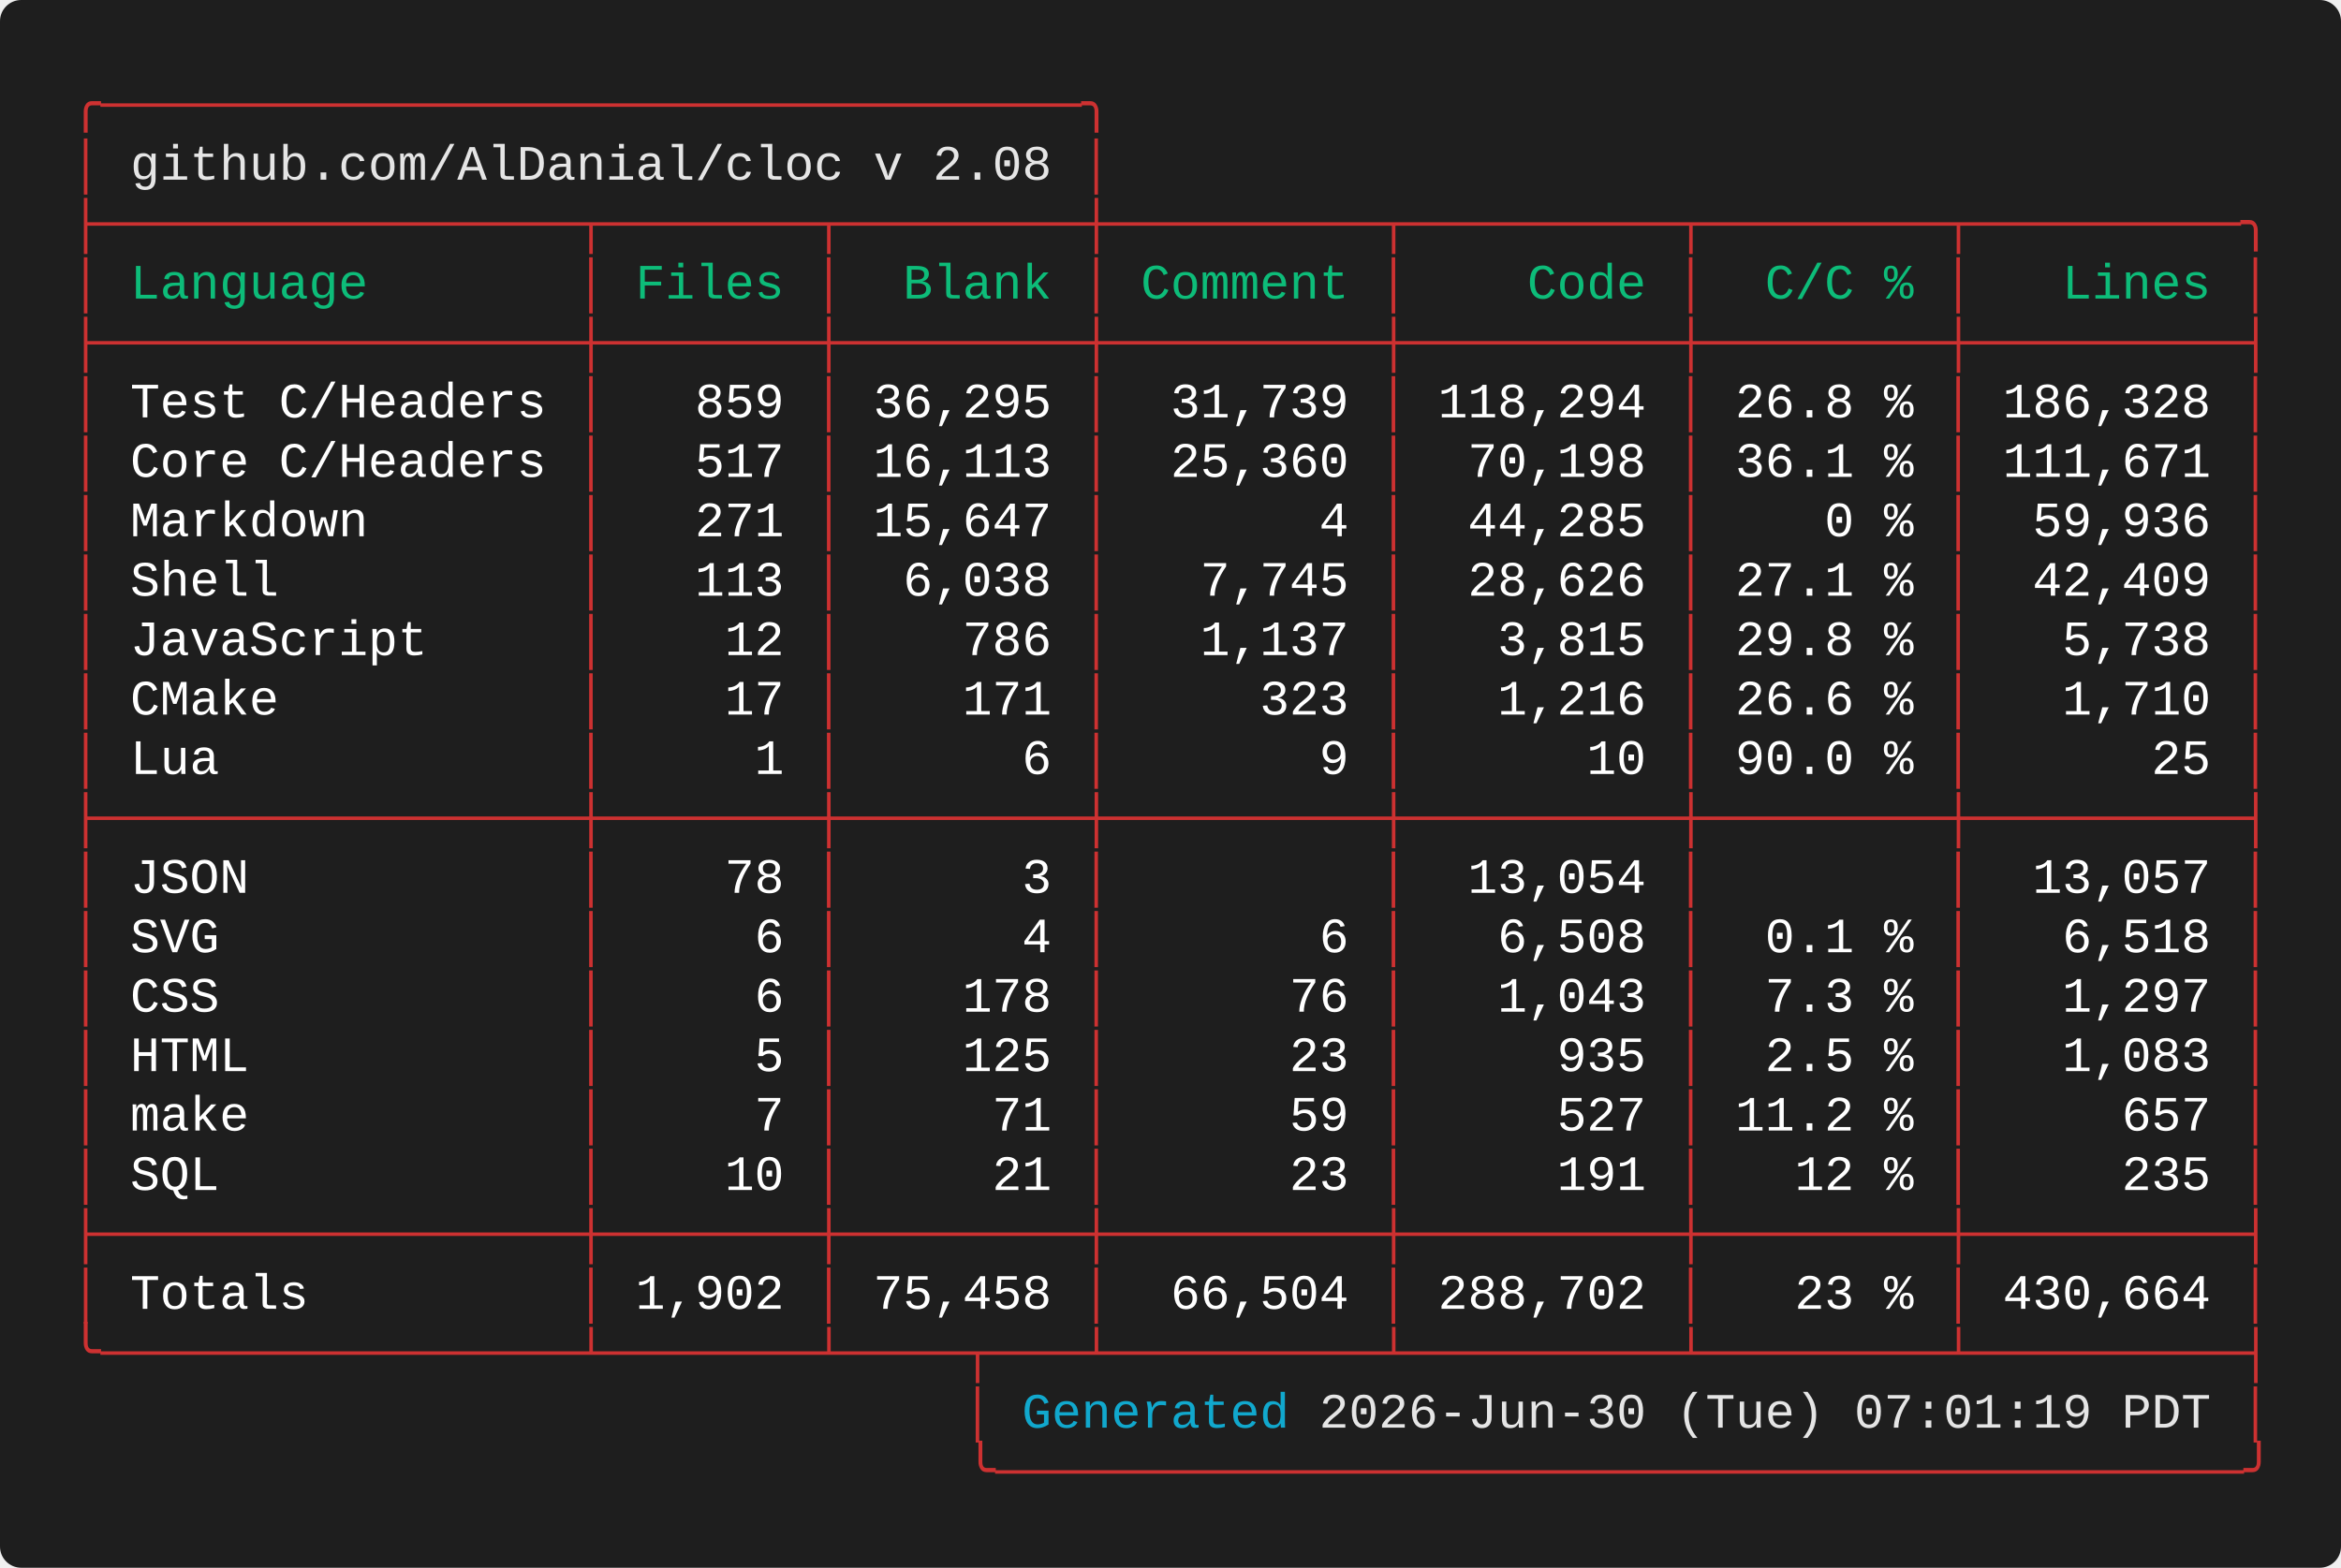
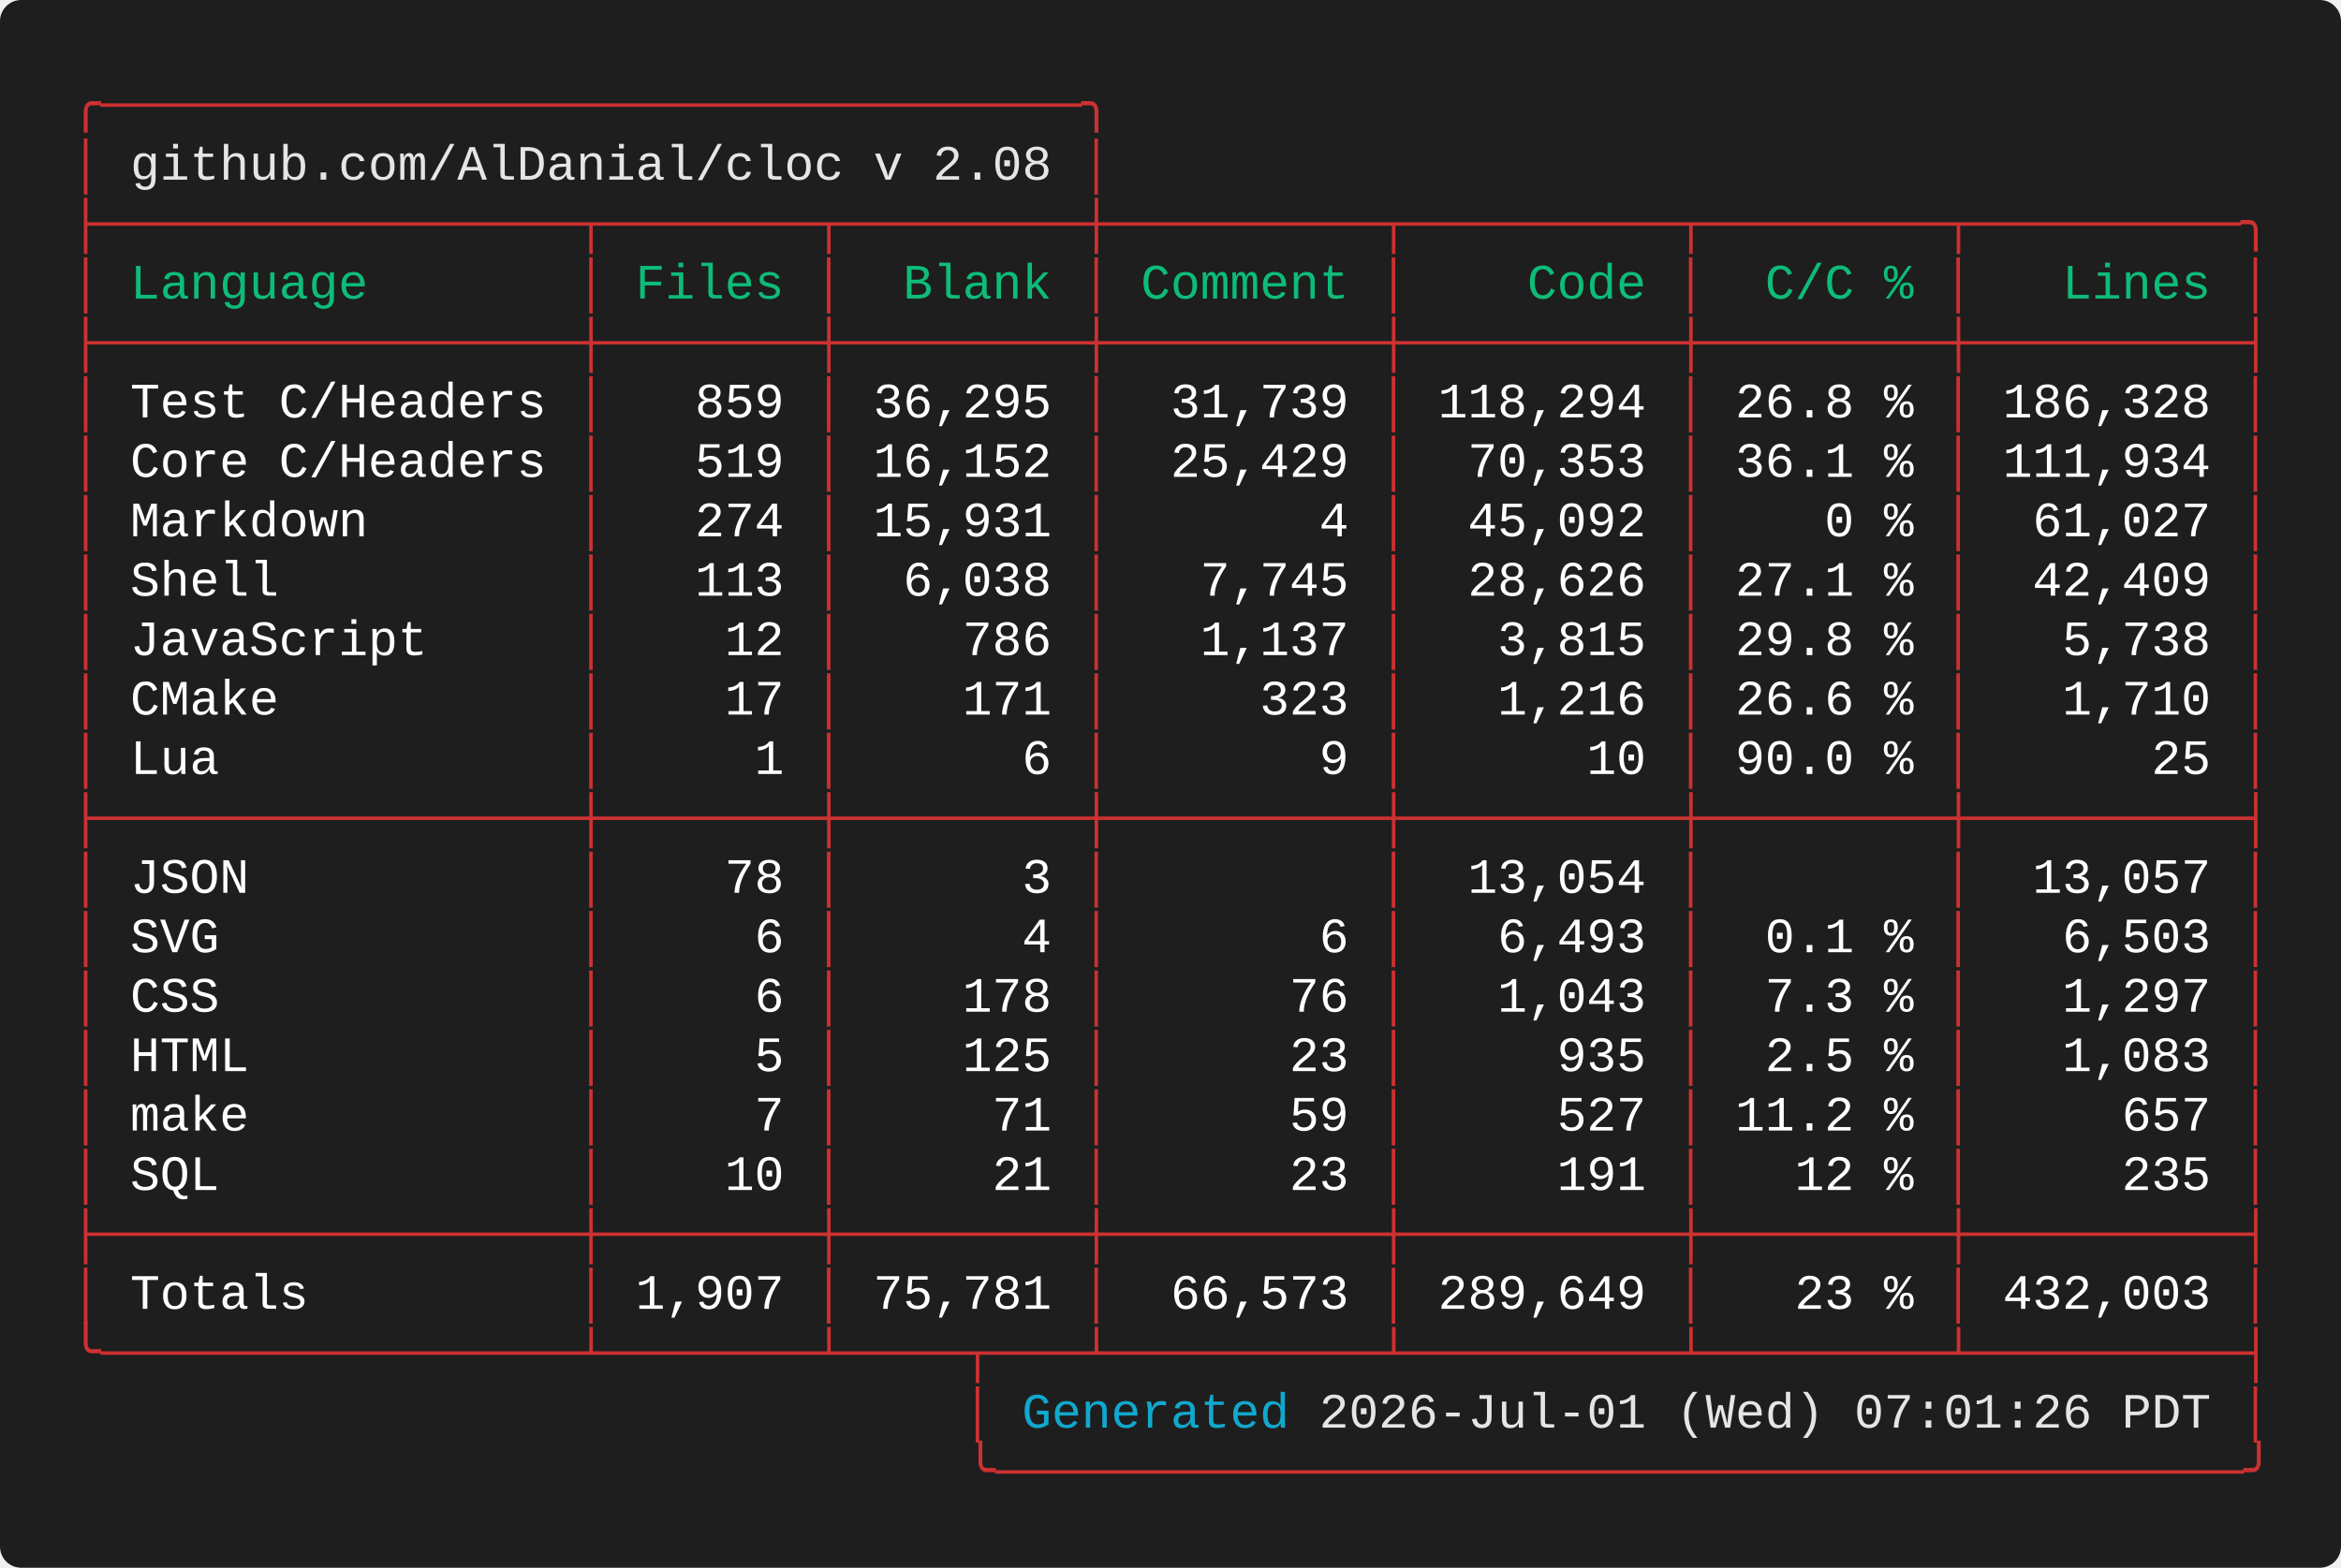
<svg xmlns="http://www.w3.org/2000/svg" width="661.60" height="443.20" viewBox="0 0 661.60 443.20">
  <defs>
    <style type="text/css">.terminal-text { font-family: 'Vanadium Mono Semi-Extended', 'Consolas', 'Monaco', 'Courier New', monospace; }</style>
  </defs>
  <rect width="100%" height="100%" fill="#1e1e1e" rx="6" />
  <text x="20.00" y="34.00" font-size="14" class="terminal-text" xml:space="preserve" textLength="294.00" lengthAdjust="spacingAndGlyphs" fill="#cd3131">╭─────────────────────────────────╮</text>
  <text x="20.00" y="50.80" font-size="14" class="terminal-text" xml:space="preserve" textLength="16.80" lengthAdjust="spacingAndGlyphs" fill="#cd3131">│ </text>
  <text x="36.80" y="50.80" font-size="14" class="terminal-text" xml:space="preserve" textLength="260.40" lengthAdjust="spacingAndGlyphs" fill="#e5e5e5">github.com/AlDanial/cloc v 2.08</text>
  <text x="297.20" y="50.80" font-size="14" class="terminal-text" xml:space="preserve" textLength="8.40" lengthAdjust="spacingAndGlyphs" fill="#ffffff"> </text>
  <text x="305.60" y="50.80" font-size="14" class="terminal-text" xml:space="preserve" textLength="8.40" lengthAdjust="spacingAndGlyphs" fill="#cd3131">│</text>
  <text x="20.00" y="67.60" font-size="14" class="terminal-text" xml:space="preserve" textLength="621.60" lengthAdjust="spacingAndGlyphs" fill="#cd3131">├────────────────┬───────┬────────┼─────────┬─────────┬────────┬─────────╮</text>
  <text x="20.00" y="84.40" font-size="14" class="terminal-text" xml:space="preserve" textLength="8.40" lengthAdjust="spacingAndGlyphs" fill="#cd3131">│</text>
  <text x="28.40" y="84.40" font-size="14" class="terminal-text" xml:space="preserve" textLength="134.40" lengthAdjust="spacingAndGlyphs" fill="#0dbc79"> Language       </text>
  <text x="162.80" y="84.40" font-size="14" class="terminal-text" xml:space="preserve" textLength="8.40" lengthAdjust="spacingAndGlyphs" fill="#cd3131">│</text>
  <text x="171.20" y="84.40" font-size="14" class="terminal-text" xml:space="preserve" textLength="58.80" lengthAdjust="spacingAndGlyphs" fill="#0dbc79"> Files </text>
  <text x="230.00" y="84.40" font-size="14" class="terminal-text" xml:space="preserve" textLength="8.40" lengthAdjust="spacingAndGlyphs" fill="#cd3131">│</text>
  <text x="238.40" y="84.40" font-size="14" class="terminal-text" xml:space="preserve" textLength="67.20" lengthAdjust="spacingAndGlyphs" fill="#0dbc79">  Blank </text>
  <text x="305.60" y="84.40" font-size="14" class="terminal-text" xml:space="preserve" textLength="8.40" lengthAdjust="spacingAndGlyphs" fill="#cd3131">│</text>
  <text x="314.00" y="84.40" font-size="14" class="terminal-text" xml:space="preserve" textLength="75.60" lengthAdjust="spacingAndGlyphs" fill="#0dbc79"> Comment </text>
  <text x="389.60" y="84.40" font-size="14" class="terminal-text" xml:space="preserve" textLength="8.40" lengthAdjust="spacingAndGlyphs" fill="#cd3131">│</text>
  <text x="398.00" y="84.40" font-size="14" class="terminal-text" xml:space="preserve" textLength="75.60" lengthAdjust="spacingAndGlyphs" fill="#0dbc79">    Code </text>
  <text x="473.60" y="84.40" font-size="14" class="terminal-text" xml:space="preserve" textLength="8.40" lengthAdjust="spacingAndGlyphs" fill="#cd3131">│</text>
  <text x="482.00" y="84.40" font-size="14" class="terminal-text" xml:space="preserve" textLength="67.20" lengthAdjust="spacingAndGlyphs" fill="#0dbc79">  C/C % </text>
  <text x="549.20" y="84.40" font-size="14" class="terminal-text" xml:space="preserve" textLength="8.40" lengthAdjust="spacingAndGlyphs" fill="#cd3131">│</text>
  <text x="557.60" y="84.40" font-size="14" class="terminal-text" xml:space="preserve" textLength="75.60" lengthAdjust="spacingAndGlyphs" fill="#0dbc79">   Lines </text>
  <text x="633.20" y="84.40" font-size="14" class="terminal-text" xml:space="preserve" textLength="8.40" lengthAdjust="spacingAndGlyphs" fill="#cd3131">│</text>
  <text x="20.00" y="101.20" font-size="14" class="terminal-text" xml:space="preserve" textLength="621.60" lengthAdjust="spacingAndGlyphs" fill="#cd3131">├────────────────┼───────┼────────┼─────────┼─────────┼────────┼─────────┤</text>
  <text x="20.00" y="118.00" font-size="14" class="terminal-text" xml:space="preserve" textLength="8.40" lengthAdjust="spacingAndGlyphs" fill="#cd3131">│</text>
  <text x="28.40" y="118.00" font-size="14" class="terminal-text" xml:space="preserve" textLength="134.40" lengthAdjust="spacingAndGlyphs" fill="#ffffff"> Test C/Headers </text>
  <text x="162.80" y="118.00" font-size="14" class="terminal-text" xml:space="preserve" textLength="8.40" lengthAdjust="spacingAndGlyphs" fill="#cd3131">│</text>
  <text x="171.20" y="118.00" font-size="14" class="terminal-text" xml:space="preserve" textLength="58.80" lengthAdjust="spacingAndGlyphs" fill="#ffffff">   859 </text>
  <text x="230.00" y="118.00" font-size="14" class="terminal-text" xml:space="preserve" textLength="8.40" lengthAdjust="spacingAndGlyphs" fill="#cd3131">│</text>
  <text x="238.40" y="118.00" font-size="14" class="terminal-text" xml:space="preserve" textLength="67.20" lengthAdjust="spacingAndGlyphs" fill="#ffffff"> 36,295 </text>
  <text x="305.60" y="118.00" font-size="14" class="terminal-text" xml:space="preserve" textLength="8.40" lengthAdjust="spacingAndGlyphs" fill="#cd3131">│</text>
  <text x="314.00" y="118.00" font-size="14" class="terminal-text" xml:space="preserve" textLength="75.60" lengthAdjust="spacingAndGlyphs" fill="#ffffff">  31,739 </text>
  <text x="389.60" y="118.00" font-size="14" class="terminal-text" xml:space="preserve" textLength="8.40" lengthAdjust="spacingAndGlyphs" fill="#cd3131">│</text>
  <text x="398.00" y="118.00" font-size="14" class="terminal-text" xml:space="preserve" textLength="75.60" lengthAdjust="spacingAndGlyphs" fill="#ffffff"> 118,294 </text>
  <text x="473.60" y="118.00" font-size="14" class="terminal-text" xml:space="preserve" textLength="8.40" lengthAdjust="spacingAndGlyphs" fill="#cd3131">│</text>
  <text x="482.00" y="118.00" font-size="14" class="terminal-text" xml:space="preserve" textLength="67.20" lengthAdjust="spacingAndGlyphs" fill="#ffffff"> 26.8 % </text>
  <text x="549.20" y="118.00" font-size="14" class="terminal-text" xml:space="preserve" textLength="8.40" lengthAdjust="spacingAndGlyphs" fill="#cd3131">│</text>
  <text x="557.60" y="118.00" font-size="14" class="terminal-text" xml:space="preserve" textLength="75.60" lengthAdjust="spacingAndGlyphs" fill="#ffffff"> 186,328 </text>
  <text x="633.20" y="118.00" font-size="14" class="terminal-text" xml:space="preserve" textLength="8.40" lengthAdjust="spacingAndGlyphs" fill="#cd3131">│</text>
  <text x="20.00" y="134.80" font-size="14" class="terminal-text" xml:space="preserve" textLength="8.40" lengthAdjust="spacingAndGlyphs" fill="#cd3131">│</text>
  <text x="28.40" y="134.80" font-size="14" class="terminal-text" xml:space="preserve" textLength="134.40" lengthAdjust="spacingAndGlyphs" fill="#ffffff"> Core C/Headers </text>
  <text x="162.80" y="134.80" font-size="14" class="terminal-text" xml:space="preserve" textLength="8.40" lengthAdjust="spacingAndGlyphs" fill="#cd3131">│</text>
-   <text x="171.20" y="134.80" font-size="14" class="terminal-text" xml:space="preserve" textLength="58.80" lengthAdjust="spacingAndGlyphs" fill="#ffffff">   517 </text>
+   <text x="171.20" y="134.80" font-size="14" class="terminal-text" xml:space="preserve" textLength="58.80" lengthAdjust="spacingAndGlyphs" fill="#ffffff">   519 </text>
  <text x="230.00" y="134.80" font-size="14" class="terminal-text" xml:space="preserve" textLength="8.40" lengthAdjust="spacingAndGlyphs" fill="#cd3131">│</text>
-   <text x="238.40" y="134.80" font-size="14" class="terminal-text" xml:space="preserve" textLength="67.20" lengthAdjust="spacingAndGlyphs" fill="#ffffff"> 16,113 </text>
+   <text x="238.40" y="134.80" font-size="14" class="terminal-text" xml:space="preserve" textLength="67.20" lengthAdjust="spacingAndGlyphs" fill="#ffffff"> 16,152 </text>
  <text x="305.60" y="134.80" font-size="14" class="terminal-text" xml:space="preserve" textLength="8.40" lengthAdjust="spacingAndGlyphs" fill="#cd3131">│</text>
-   <text x="314.00" y="134.80" font-size="14" class="terminal-text" xml:space="preserve" textLength="75.60" lengthAdjust="spacingAndGlyphs" fill="#ffffff">  25,360 </text>
+   <text x="314.00" y="134.80" font-size="14" class="terminal-text" xml:space="preserve" textLength="75.60" lengthAdjust="spacingAndGlyphs" fill="#ffffff">  25,429 </text>
  <text x="389.60" y="134.80" font-size="14" class="terminal-text" xml:space="preserve" textLength="8.40" lengthAdjust="spacingAndGlyphs" fill="#cd3131">│</text>
-   <text x="398.00" y="134.80" font-size="14" class="terminal-text" xml:space="preserve" textLength="75.60" lengthAdjust="spacingAndGlyphs" fill="#ffffff">  70,198 </text>
+   <text x="398.00" y="134.80" font-size="14" class="terminal-text" xml:space="preserve" textLength="75.60" lengthAdjust="spacingAndGlyphs" fill="#ffffff">  70,353 </text>
  <text x="473.60" y="134.80" font-size="14" class="terminal-text" xml:space="preserve" textLength="8.40" lengthAdjust="spacingAndGlyphs" fill="#cd3131">│</text>
  <text x="482.00" y="134.80" font-size="14" class="terminal-text" xml:space="preserve" textLength="67.20" lengthAdjust="spacingAndGlyphs" fill="#ffffff"> 36.1 % </text>
  <text x="549.20" y="134.80" font-size="14" class="terminal-text" xml:space="preserve" textLength="8.40" lengthAdjust="spacingAndGlyphs" fill="#cd3131">│</text>
-   <text x="557.60" y="134.80" font-size="14" class="terminal-text" xml:space="preserve" textLength="75.60" lengthAdjust="spacingAndGlyphs" fill="#ffffff"> 111,671 </text>
+   <text x="557.60" y="134.80" font-size="14" class="terminal-text" xml:space="preserve" textLength="75.60" lengthAdjust="spacingAndGlyphs" fill="#ffffff"> 111,934 </text>
  <text x="633.20" y="134.80" font-size="14" class="terminal-text" xml:space="preserve" textLength="8.40" lengthAdjust="spacingAndGlyphs" fill="#cd3131">│</text>
  <text x="20.00" y="151.60" font-size="14" class="terminal-text" xml:space="preserve" textLength="8.40" lengthAdjust="spacingAndGlyphs" fill="#cd3131">│</text>
  <text x="28.40" y="151.60" font-size="14" class="terminal-text" xml:space="preserve" textLength="134.40" lengthAdjust="spacingAndGlyphs" fill="#ffffff"> Markdown       </text>
  <text x="162.80" y="151.60" font-size="14" class="terminal-text" xml:space="preserve" textLength="8.40" lengthAdjust="spacingAndGlyphs" fill="#cd3131">│</text>
-   <text x="171.20" y="151.60" font-size="14" class="terminal-text" xml:space="preserve" textLength="58.80" lengthAdjust="spacingAndGlyphs" fill="#ffffff">   271 </text>
+   <text x="171.20" y="151.60" font-size="14" class="terminal-text" xml:space="preserve" textLength="58.80" lengthAdjust="spacingAndGlyphs" fill="#ffffff">   274 </text>
  <text x="230.00" y="151.60" font-size="14" class="terminal-text" xml:space="preserve" textLength="8.40" lengthAdjust="spacingAndGlyphs" fill="#cd3131">│</text>
-   <text x="238.40" y="151.60" font-size="14" class="terminal-text" xml:space="preserve" textLength="67.20" lengthAdjust="spacingAndGlyphs" fill="#ffffff"> 15,647 </text>
+   <text x="238.40" y="151.60" font-size="14" class="terminal-text" xml:space="preserve" textLength="67.20" lengthAdjust="spacingAndGlyphs" fill="#ffffff"> 15,931 </text>
  <text x="305.60" y="151.60" font-size="14" class="terminal-text" xml:space="preserve" textLength="8.40" lengthAdjust="spacingAndGlyphs" fill="#cd3131">│</text>
  <text x="314.00" y="151.60" font-size="14" class="terminal-text" xml:space="preserve" textLength="75.60" lengthAdjust="spacingAndGlyphs" fill="#ffffff">       4 </text>
  <text x="389.60" y="151.60" font-size="14" class="terminal-text" xml:space="preserve" textLength="8.40" lengthAdjust="spacingAndGlyphs" fill="#cd3131">│</text>
-   <text x="398.00" y="151.60" font-size="14" class="terminal-text" xml:space="preserve" textLength="75.60" lengthAdjust="spacingAndGlyphs" fill="#ffffff">  44,285 </text>
+   <text x="398.00" y="151.60" font-size="14" class="terminal-text" xml:space="preserve" textLength="75.60" lengthAdjust="spacingAndGlyphs" fill="#ffffff">  45,092 </text>
  <text x="473.60" y="151.60" font-size="14" class="terminal-text" xml:space="preserve" textLength="8.40" lengthAdjust="spacingAndGlyphs" fill="#cd3131">│</text>
  <text x="482.00" y="151.60" font-size="14" class="terminal-text" xml:space="preserve" textLength="67.20" lengthAdjust="spacingAndGlyphs" fill="#ffffff">    0 % </text>
  <text x="549.20" y="151.60" font-size="14" class="terminal-text" xml:space="preserve" textLength="8.40" lengthAdjust="spacingAndGlyphs" fill="#cd3131">│</text>
-   <text x="557.60" y="151.60" font-size="14" class="terminal-text" xml:space="preserve" textLength="75.60" lengthAdjust="spacingAndGlyphs" fill="#ffffff">  59,936 </text>
+   <text x="557.60" y="151.60" font-size="14" class="terminal-text" xml:space="preserve" textLength="75.60" lengthAdjust="spacingAndGlyphs" fill="#ffffff">  61,027 </text>
  <text x="633.20" y="151.60" font-size="14" class="terminal-text" xml:space="preserve" textLength="8.40" lengthAdjust="spacingAndGlyphs" fill="#cd3131">│</text>
  <text x="20.00" y="168.40" font-size="14" class="terminal-text" xml:space="preserve" textLength="8.40" lengthAdjust="spacingAndGlyphs" fill="#cd3131">│</text>
  <text x="28.40" y="168.40" font-size="14" class="terminal-text" xml:space="preserve" textLength="134.40" lengthAdjust="spacingAndGlyphs" fill="#ffffff"> Shell          </text>
  <text x="162.80" y="168.40" font-size="14" class="terminal-text" xml:space="preserve" textLength="8.40" lengthAdjust="spacingAndGlyphs" fill="#cd3131">│</text>
  <text x="171.20" y="168.40" font-size="14" class="terminal-text" xml:space="preserve" textLength="58.80" lengthAdjust="spacingAndGlyphs" fill="#ffffff">   113 </text>
  <text x="230.00" y="168.40" font-size="14" class="terminal-text" xml:space="preserve" textLength="8.40" lengthAdjust="spacingAndGlyphs" fill="#cd3131">│</text>
  <text x="238.40" y="168.40" font-size="14" class="terminal-text" xml:space="preserve" textLength="67.20" lengthAdjust="spacingAndGlyphs" fill="#ffffff">  6,038 </text>
  <text x="305.60" y="168.40" font-size="14" class="terminal-text" xml:space="preserve" textLength="8.40" lengthAdjust="spacingAndGlyphs" fill="#cd3131">│</text>
  <text x="314.00" y="168.40" font-size="14" class="terminal-text" xml:space="preserve" textLength="75.60" lengthAdjust="spacingAndGlyphs" fill="#ffffff">   7,745 </text>
  <text x="389.60" y="168.40" font-size="14" class="terminal-text" xml:space="preserve" textLength="8.40" lengthAdjust="spacingAndGlyphs" fill="#cd3131">│</text>
  <text x="398.00" y="168.40" font-size="14" class="terminal-text" xml:space="preserve" textLength="75.60" lengthAdjust="spacingAndGlyphs" fill="#ffffff">  28,626 </text>
  <text x="473.60" y="168.40" font-size="14" class="terminal-text" xml:space="preserve" textLength="8.40" lengthAdjust="spacingAndGlyphs" fill="#cd3131">│</text>
  <text x="482.00" y="168.40" font-size="14" class="terminal-text" xml:space="preserve" textLength="67.20" lengthAdjust="spacingAndGlyphs" fill="#ffffff"> 27.1 % </text>
  <text x="549.20" y="168.40" font-size="14" class="terminal-text" xml:space="preserve" textLength="8.40" lengthAdjust="spacingAndGlyphs" fill="#cd3131">│</text>
  <text x="557.60" y="168.40" font-size="14" class="terminal-text" xml:space="preserve" textLength="75.60" lengthAdjust="spacingAndGlyphs" fill="#ffffff">  42,409 </text>
  <text x="633.20" y="168.40" font-size="14" class="terminal-text" xml:space="preserve" textLength="8.40" lengthAdjust="spacingAndGlyphs" fill="#cd3131">│</text>
  <text x="20.00" y="185.20" font-size="14" class="terminal-text" xml:space="preserve" textLength="8.40" lengthAdjust="spacingAndGlyphs" fill="#cd3131">│</text>
  <text x="28.40" y="185.20" font-size="14" class="terminal-text" xml:space="preserve" textLength="134.40" lengthAdjust="spacingAndGlyphs" fill="#ffffff"> JavaScript     </text>
  <text x="162.80" y="185.20" font-size="14" class="terminal-text" xml:space="preserve" textLength="8.40" lengthAdjust="spacingAndGlyphs" fill="#cd3131">│</text>
  <text x="171.20" y="185.20" font-size="14" class="terminal-text" xml:space="preserve" textLength="58.80" lengthAdjust="spacingAndGlyphs" fill="#ffffff">    12 </text>
  <text x="230.00" y="185.20" font-size="14" class="terminal-text" xml:space="preserve" textLength="8.40" lengthAdjust="spacingAndGlyphs" fill="#cd3131">│</text>
  <text x="238.40" y="185.20" font-size="14" class="terminal-text" xml:space="preserve" textLength="67.20" lengthAdjust="spacingAndGlyphs" fill="#ffffff">    786 </text>
  <text x="305.60" y="185.20" font-size="14" class="terminal-text" xml:space="preserve" textLength="8.40" lengthAdjust="spacingAndGlyphs" fill="#cd3131">│</text>
  <text x="314.00" y="185.20" font-size="14" class="terminal-text" xml:space="preserve" textLength="75.60" lengthAdjust="spacingAndGlyphs" fill="#ffffff">   1,137 </text>
  <text x="389.60" y="185.20" font-size="14" class="terminal-text" xml:space="preserve" textLength="8.40" lengthAdjust="spacingAndGlyphs" fill="#cd3131">│</text>
  <text x="398.00" y="185.20" font-size="14" class="terminal-text" xml:space="preserve" textLength="75.60" lengthAdjust="spacingAndGlyphs" fill="#ffffff">   3,815 </text>
  <text x="473.60" y="185.20" font-size="14" class="terminal-text" xml:space="preserve" textLength="8.40" lengthAdjust="spacingAndGlyphs" fill="#cd3131">│</text>
  <text x="482.00" y="185.20" font-size="14" class="terminal-text" xml:space="preserve" textLength="67.20" lengthAdjust="spacingAndGlyphs" fill="#ffffff"> 29.8 % </text>
  <text x="549.20" y="185.20" font-size="14" class="terminal-text" xml:space="preserve" textLength="8.40" lengthAdjust="spacingAndGlyphs" fill="#cd3131">│</text>
  <text x="557.60" y="185.20" font-size="14" class="terminal-text" xml:space="preserve" textLength="75.60" lengthAdjust="spacingAndGlyphs" fill="#ffffff">   5,738 </text>
  <text x="633.20" y="185.20" font-size="14" class="terminal-text" xml:space="preserve" textLength="8.40" lengthAdjust="spacingAndGlyphs" fill="#cd3131">│</text>
  <text x="20.00" y="202.00" font-size="14" class="terminal-text" xml:space="preserve" textLength="8.40" lengthAdjust="spacingAndGlyphs" fill="#cd3131">│</text>
  <text x="28.40" y="202.00" font-size="14" class="terminal-text" xml:space="preserve" textLength="134.40" lengthAdjust="spacingAndGlyphs" fill="#ffffff"> CMake          </text>
  <text x="162.80" y="202.00" font-size="14" class="terminal-text" xml:space="preserve" textLength="8.40" lengthAdjust="spacingAndGlyphs" fill="#cd3131">│</text>
  <text x="171.20" y="202.00" font-size="14" class="terminal-text" xml:space="preserve" textLength="58.80" lengthAdjust="spacingAndGlyphs" fill="#ffffff">    17 </text>
  <text x="230.00" y="202.00" font-size="14" class="terminal-text" xml:space="preserve" textLength="8.40" lengthAdjust="spacingAndGlyphs" fill="#cd3131">│</text>
  <text x="238.40" y="202.00" font-size="14" class="terminal-text" xml:space="preserve" textLength="67.20" lengthAdjust="spacingAndGlyphs" fill="#ffffff">    171 </text>
  <text x="305.60" y="202.00" font-size="14" class="terminal-text" xml:space="preserve" textLength="8.40" lengthAdjust="spacingAndGlyphs" fill="#cd3131">│</text>
  <text x="314.00" y="202.00" font-size="14" class="terminal-text" xml:space="preserve" textLength="75.60" lengthAdjust="spacingAndGlyphs" fill="#ffffff">     323 </text>
  <text x="389.60" y="202.00" font-size="14" class="terminal-text" xml:space="preserve" textLength="8.40" lengthAdjust="spacingAndGlyphs" fill="#cd3131">│</text>
  <text x="398.00" y="202.00" font-size="14" class="terminal-text" xml:space="preserve" textLength="75.60" lengthAdjust="spacingAndGlyphs" fill="#ffffff">   1,216 </text>
  <text x="473.60" y="202.00" font-size="14" class="terminal-text" xml:space="preserve" textLength="8.40" lengthAdjust="spacingAndGlyphs" fill="#cd3131">│</text>
  <text x="482.00" y="202.00" font-size="14" class="terminal-text" xml:space="preserve" textLength="67.20" lengthAdjust="spacingAndGlyphs" fill="#ffffff"> 26.6 % </text>
  <text x="549.20" y="202.00" font-size="14" class="terminal-text" xml:space="preserve" textLength="8.40" lengthAdjust="spacingAndGlyphs" fill="#cd3131">│</text>
  <text x="557.60" y="202.00" font-size="14" class="terminal-text" xml:space="preserve" textLength="75.60" lengthAdjust="spacingAndGlyphs" fill="#ffffff">   1,710 </text>
  <text x="633.20" y="202.00" font-size="14" class="terminal-text" xml:space="preserve" textLength="8.40" lengthAdjust="spacingAndGlyphs" fill="#cd3131">│</text>
  <text x="20.00" y="218.80" font-size="14" class="terminal-text" xml:space="preserve" textLength="8.40" lengthAdjust="spacingAndGlyphs" fill="#cd3131">│</text>
  <text x="28.40" y="218.80" font-size="14" class="terminal-text" xml:space="preserve" textLength="134.40" lengthAdjust="spacingAndGlyphs" fill="#ffffff"> Lua            </text>
  <text x="162.80" y="218.80" font-size="14" class="terminal-text" xml:space="preserve" textLength="8.40" lengthAdjust="spacingAndGlyphs" fill="#cd3131">│</text>
  <text x="171.20" y="218.80" font-size="14" class="terminal-text" xml:space="preserve" textLength="58.80" lengthAdjust="spacingAndGlyphs" fill="#ffffff">     1 </text>
  <text x="230.00" y="218.80" font-size="14" class="terminal-text" xml:space="preserve" textLength="8.40" lengthAdjust="spacingAndGlyphs" fill="#cd3131">│</text>
  <text x="238.40" y="218.80" font-size="14" class="terminal-text" xml:space="preserve" textLength="67.20" lengthAdjust="spacingAndGlyphs" fill="#ffffff">      6 </text>
  <text x="305.60" y="218.80" font-size="14" class="terminal-text" xml:space="preserve" textLength="8.40" lengthAdjust="spacingAndGlyphs" fill="#cd3131">│</text>
  <text x="314.00" y="218.80" font-size="14" class="terminal-text" xml:space="preserve" textLength="75.60" lengthAdjust="spacingAndGlyphs" fill="#ffffff">       9 </text>
  <text x="389.60" y="218.80" font-size="14" class="terminal-text" xml:space="preserve" textLength="8.40" lengthAdjust="spacingAndGlyphs" fill="#cd3131">│</text>
  <text x="398.00" y="218.80" font-size="14" class="terminal-text" xml:space="preserve" textLength="75.60" lengthAdjust="spacingAndGlyphs" fill="#ffffff">      10 </text>
  <text x="473.60" y="218.80" font-size="14" class="terminal-text" xml:space="preserve" textLength="8.40" lengthAdjust="spacingAndGlyphs" fill="#cd3131">│</text>
  <text x="482.00" y="218.80" font-size="14" class="terminal-text" xml:space="preserve" textLength="67.20" lengthAdjust="spacingAndGlyphs" fill="#ffffff"> 90.0 % </text>
  <text x="549.20" y="218.80" font-size="14" class="terminal-text" xml:space="preserve" textLength="8.40" lengthAdjust="spacingAndGlyphs" fill="#cd3131">│</text>
  <text x="557.60" y="218.80" font-size="14" class="terminal-text" xml:space="preserve" textLength="75.60" lengthAdjust="spacingAndGlyphs" fill="#ffffff">      25 </text>
  <text x="633.20" y="218.80" font-size="14" class="terminal-text" xml:space="preserve" textLength="8.40" lengthAdjust="spacingAndGlyphs" fill="#cd3131">│</text>
  <text x="20.00" y="235.60" font-size="14" class="terminal-text" xml:space="preserve" textLength="621.60" lengthAdjust="spacingAndGlyphs" fill="#cd3131">├────────────────┼───────┼────────┼─────────┼─────────┼────────┼─────────┤</text>
  <text x="20.00" y="252.40" font-size="14" class="terminal-text" xml:space="preserve" textLength="8.40" lengthAdjust="spacingAndGlyphs" fill="#cd3131">│</text>
  <text x="28.40" y="252.40" font-size="14" class="terminal-text" xml:space="preserve" textLength="134.40" lengthAdjust="spacingAndGlyphs" fill="#ffffff"> JSON           </text>
  <text x="162.80" y="252.40" font-size="14" class="terminal-text" xml:space="preserve" textLength="8.40" lengthAdjust="spacingAndGlyphs" fill="#cd3131">│</text>
  <text x="171.20" y="252.40" font-size="14" class="terminal-text" xml:space="preserve" textLength="58.80" lengthAdjust="spacingAndGlyphs" fill="#ffffff">    78 </text>
  <text x="230.00" y="252.40" font-size="14" class="terminal-text" xml:space="preserve" textLength="8.40" lengthAdjust="spacingAndGlyphs" fill="#cd3131">│</text>
  <text x="238.40" y="252.40" font-size="14" class="terminal-text" xml:space="preserve" textLength="67.20" lengthAdjust="spacingAndGlyphs" fill="#ffffff">      3 </text>
  <text x="305.60" y="252.40" font-size="14" class="terminal-text" xml:space="preserve" textLength="8.40" lengthAdjust="spacingAndGlyphs" fill="#cd3131">│</text>
  <text x="314.00" y="252.40" font-size="14" class="terminal-text" xml:space="preserve" textLength="75.60" lengthAdjust="spacingAndGlyphs" fill="#ffffff">         </text>
  <text x="389.60" y="252.40" font-size="14" class="terminal-text" xml:space="preserve" textLength="8.40" lengthAdjust="spacingAndGlyphs" fill="#cd3131">│</text>
  <text x="398.00" y="252.40" font-size="14" class="terminal-text" xml:space="preserve" textLength="75.60" lengthAdjust="spacingAndGlyphs" fill="#ffffff">  13,054 </text>
  <text x="473.60" y="252.40" font-size="14" class="terminal-text" xml:space="preserve" textLength="8.40" lengthAdjust="spacingAndGlyphs" fill="#cd3131">│</text>
  <text x="482.00" y="252.40" font-size="14" class="terminal-text" xml:space="preserve" textLength="67.20" lengthAdjust="spacingAndGlyphs" fill="#ffffff">        </text>
  <text x="549.20" y="252.40" font-size="14" class="terminal-text" xml:space="preserve" textLength="8.40" lengthAdjust="spacingAndGlyphs" fill="#cd3131">│</text>
  <text x="557.60" y="252.40" font-size="14" class="terminal-text" xml:space="preserve" textLength="75.60" lengthAdjust="spacingAndGlyphs" fill="#ffffff">  13,057 </text>
  <text x="633.20" y="252.40" font-size="14" class="terminal-text" xml:space="preserve" textLength="8.40" lengthAdjust="spacingAndGlyphs" fill="#cd3131">│</text>
  <text x="20.00" y="269.20" font-size="14" class="terminal-text" xml:space="preserve" textLength="8.40" lengthAdjust="spacingAndGlyphs" fill="#cd3131">│</text>
  <text x="28.40" y="269.20" font-size="14" class="terminal-text" xml:space="preserve" textLength="134.40" lengthAdjust="spacingAndGlyphs" fill="#ffffff"> SVG            </text>
  <text x="162.80" y="269.20" font-size="14" class="terminal-text" xml:space="preserve" textLength="8.40" lengthAdjust="spacingAndGlyphs" fill="#cd3131">│</text>
  <text x="171.20" y="269.20" font-size="14" class="terminal-text" xml:space="preserve" textLength="58.80" lengthAdjust="spacingAndGlyphs" fill="#ffffff">     6 </text>
  <text x="230.00" y="269.20" font-size="14" class="terminal-text" xml:space="preserve" textLength="8.40" lengthAdjust="spacingAndGlyphs" fill="#cd3131">│</text>
  <text x="238.40" y="269.20" font-size="14" class="terminal-text" xml:space="preserve" textLength="67.20" lengthAdjust="spacingAndGlyphs" fill="#ffffff">      4 </text>
  <text x="305.60" y="269.20" font-size="14" class="terminal-text" xml:space="preserve" textLength="8.40" lengthAdjust="spacingAndGlyphs" fill="#cd3131">│</text>
  <text x="314.00" y="269.20" font-size="14" class="terminal-text" xml:space="preserve" textLength="75.60" lengthAdjust="spacingAndGlyphs" fill="#ffffff">       6 </text>
  <text x="389.60" y="269.20" font-size="14" class="terminal-text" xml:space="preserve" textLength="8.40" lengthAdjust="spacingAndGlyphs" fill="#cd3131">│</text>
-   <text x="398.00" y="269.20" font-size="14" class="terminal-text" xml:space="preserve" textLength="75.60" lengthAdjust="spacingAndGlyphs" fill="#ffffff">   6,508 </text>
+   <text x="398.00" y="269.20" font-size="14" class="terminal-text" xml:space="preserve" textLength="75.60" lengthAdjust="spacingAndGlyphs" fill="#ffffff">   6,493 </text>
  <text x="473.60" y="269.20" font-size="14" class="terminal-text" xml:space="preserve" textLength="8.40" lengthAdjust="spacingAndGlyphs" fill="#cd3131">│</text>
  <text x="482.00" y="269.20" font-size="14" class="terminal-text" xml:space="preserve" textLength="67.20" lengthAdjust="spacingAndGlyphs" fill="#ffffff">  0.1 % </text>
  <text x="549.20" y="269.20" font-size="14" class="terminal-text" xml:space="preserve" textLength="8.40" lengthAdjust="spacingAndGlyphs" fill="#cd3131">│</text>
-   <text x="557.60" y="269.20" font-size="14" class="terminal-text" xml:space="preserve" textLength="75.60" lengthAdjust="spacingAndGlyphs" fill="#ffffff">   6,518 </text>
+   <text x="557.60" y="269.20" font-size="14" class="terminal-text" xml:space="preserve" textLength="75.60" lengthAdjust="spacingAndGlyphs" fill="#ffffff">   6,503 </text>
  <text x="633.20" y="269.20" font-size="14" class="terminal-text" xml:space="preserve" textLength="8.40" lengthAdjust="spacingAndGlyphs" fill="#cd3131">│</text>
  <text x="20.00" y="286.00" font-size="14" class="terminal-text" xml:space="preserve" textLength="8.40" lengthAdjust="spacingAndGlyphs" fill="#cd3131">│</text>
  <text x="28.40" y="286.00" font-size="14" class="terminal-text" xml:space="preserve" textLength="134.40" lengthAdjust="spacingAndGlyphs" fill="#ffffff"> CSS            </text>
  <text x="162.80" y="286.00" font-size="14" class="terminal-text" xml:space="preserve" textLength="8.40" lengthAdjust="spacingAndGlyphs" fill="#cd3131">│</text>
  <text x="171.20" y="286.00" font-size="14" class="terminal-text" xml:space="preserve" textLength="58.80" lengthAdjust="spacingAndGlyphs" fill="#ffffff">     6 </text>
  <text x="230.00" y="286.00" font-size="14" class="terminal-text" xml:space="preserve" textLength="8.40" lengthAdjust="spacingAndGlyphs" fill="#cd3131">│</text>
  <text x="238.40" y="286.00" font-size="14" class="terminal-text" xml:space="preserve" textLength="67.20" lengthAdjust="spacingAndGlyphs" fill="#ffffff">    178 </text>
  <text x="305.60" y="286.00" font-size="14" class="terminal-text" xml:space="preserve" textLength="8.40" lengthAdjust="spacingAndGlyphs" fill="#cd3131">│</text>
  <text x="314.00" y="286.00" font-size="14" class="terminal-text" xml:space="preserve" textLength="75.60" lengthAdjust="spacingAndGlyphs" fill="#ffffff">      76 </text>
  <text x="389.60" y="286.00" font-size="14" class="terminal-text" xml:space="preserve" textLength="8.40" lengthAdjust="spacingAndGlyphs" fill="#cd3131">│</text>
  <text x="398.00" y="286.00" font-size="14" class="terminal-text" xml:space="preserve" textLength="75.60" lengthAdjust="spacingAndGlyphs" fill="#ffffff">   1,043 </text>
  <text x="473.60" y="286.00" font-size="14" class="terminal-text" xml:space="preserve" textLength="8.40" lengthAdjust="spacingAndGlyphs" fill="#cd3131">│</text>
  <text x="482.00" y="286.00" font-size="14" class="terminal-text" xml:space="preserve" textLength="67.20" lengthAdjust="spacingAndGlyphs" fill="#ffffff">  7.3 % </text>
  <text x="549.20" y="286.00" font-size="14" class="terminal-text" xml:space="preserve" textLength="8.40" lengthAdjust="spacingAndGlyphs" fill="#cd3131">│</text>
  <text x="557.60" y="286.00" font-size="14" class="terminal-text" xml:space="preserve" textLength="75.60" lengthAdjust="spacingAndGlyphs" fill="#ffffff">   1,297 </text>
  <text x="633.20" y="286.00" font-size="14" class="terminal-text" xml:space="preserve" textLength="8.40" lengthAdjust="spacingAndGlyphs" fill="#cd3131">│</text>
  <text x="20.00" y="302.80" font-size="14" class="terminal-text" xml:space="preserve" textLength="8.40" lengthAdjust="spacingAndGlyphs" fill="#cd3131">│</text>
  <text x="28.40" y="302.80" font-size="14" class="terminal-text" xml:space="preserve" textLength="134.40" lengthAdjust="spacingAndGlyphs" fill="#ffffff"> HTML           </text>
  <text x="162.80" y="302.80" font-size="14" class="terminal-text" xml:space="preserve" textLength="8.40" lengthAdjust="spacingAndGlyphs" fill="#cd3131">│</text>
  <text x="171.20" y="302.80" font-size="14" class="terminal-text" xml:space="preserve" textLength="58.80" lengthAdjust="spacingAndGlyphs" fill="#ffffff">     5 </text>
  <text x="230.00" y="302.80" font-size="14" class="terminal-text" xml:space="preserve" textLength="8.40" lengthAdjust="spacingAndGlyphs" fill="#cd3131">│</text>
  <text x="238.40" y="302.80" font-size="14" class="terminal-text" xml:space="preserve" textLength="67.20" lengthAdjust="spacingAndGlyphs" fill="#ffffff">    125 </text>
  <text x="305.60" y="302.80" font-size="14" class="terminal-text" xml:space="preserve" textLength="8.40" lengthAdjust="spacingAndGlyphs" fill="#cd3131">│</text>
  <text x="314.00" y="302.80" font-size="14" class="terminal-text" xml:space="preserve" textLength="75.60" lengthAdjust="spacingAndGlyphs" fill="#ffffff">      23 </text>
  <text x="389.60" y="302.80" font-size="14" class="terminal-text" xml:space="preserve" textLength="8.40" lengthAdjust="spacingAndGlyphs" fill="#cd3131">│</text>
  <text x="398.00" y="302.80" font-size="14" class="terminal-text" xml:space="preserve" textLength="75.60" lengthAdjust="spacingAndGlyphs" fill="#ffffff">     935 </text>
  <text x="473.60" y="302.80" font-size="14" class="terminal-text" xml:space="preserve" textLength="8.40" lengthAdjust="spacingAndGlyphs" fill="#cd3131">│</text>
  <text x="482.00" y="302.80" font-size="14" class="terminal-text" xml:space="preserve" textLength="67.20" lengthAdjust="spacingAndGlyphs" fill="#ffffff">  2.5 % </text>
  <text x="549.20" y="302.80" font-size="14" class="terminal-text" xml:space="preserve" textLength="8.40" lengthAdjust="spacingAndGlyphs" fill="#cd3131">│</text>
  <text x="557.60" y="302.80" font-size="14" class="terminal-text" xml:space="preserve" textLength="75.60" lengthAdjust="spacingAndGlyphs" fill="#ffffff">   1,083 </text>
  <text x="633.20" y="302.80" font-size="14" class="terminal-text" xml:space="preserve" textLength="8.40" lengthAdjust="spacingAndGlyphs" fill="#cd3131">│</text>
  <text x="20.00" y="319.60" font-size="14" class="terminal-text" xml:space="preserve" textLength="8.40" lengthAdjust="spacingAndGlyphs" fill="#cd3131">│</text>
  <text x="28.40" y="319.60" font-size="14" class="terminal-text" xml:space="preserve" textLength="134.40" lengthAdjust="spacingAndGlyphs" fill="#ffffff"> make           </text>
  <text x="162.80" y="319.60" font-size="14" class="terminal-text" xml:space="preserve" textLength="8.40" lengthAdjust="spacingAndGlyphs" fill="#cd3131">│</text>
  <text x="171.20" y="319.60" font-size="14" class="terminal-text" xml:space="preserve" textLength="58.80" lengthAdjust="spacingAndGlyphs" fill="#ffffff">     7 </text>
  <text x="230.00" y="319.60" font-size="14" class="terminal-text" xml:space="preserve" textLength="8.40" lengthAdjust="spacingAndGlyphs" fill="#cd3131">│</text>
  <text x="238.40" y="319.60" font-size="14" class="terminal-text" xml:space="preserve" textLength="67.20" lengthAdjust="spacingAndGlyphs" fill="#ffffff">     71 </text>
  <text x="305.60" y="319.60" font-size="14" class="terminal-text" xml:space="preserve" textLength="8.40" lengthAdjust="spacingAndGlyphs" fill="#cd3131">│</text>
  <text x="314.00" y="319.60" font-size="14" class="terminal-text" xml:space="preserve" textLength="75.60" lengthAdjust="spacingAndGlyphs" fill="#ffffff">      59 </text>
  <text x="389.60" y="319.60" font-size="14" class="terminal-text" xml:space="preserve" textLength="8.40" lengthAdjust="spacingAndGlyphs" fill="#cd3131">│</text>
  <text x="398.00" y="319.60" font-size="14" class="terminal-text" xml:space="preserve" textLength="75.60" lengthAdjust="spacingAndGlyphs" fill="#ffffff">     527 </text>
  <text x="473.60" y="319.60" font-size="14" class="terminal-text" xml:space="preserve" textLength="8.40" lengthAdjust="spacingAndGlyphs" fill="#cd3131">│</text>
  <text x="482.00" y="319.60" font-size="14" class="terminal-text" xml:space="preserve" textLength="67.20" lengthAdjust="spacingAndGlyphs" fill="#ffffff"> 11.2 % </text>
  <text x="549.20" y="319.60" font-size="14" class="terminal-text" xml:space="preserve" textLength="8.40" lengthAdjust="spacingAndGlyphs" fill="#cd3131">│</text>
  <text x="557.60" y="319.60" font-size="14" class="terminal-text" xml:space="preserve" textLength="75.60" lengthAdjust="spacingAndGlyphs" fill="#ffffff">     657 </text>
  <text x="633.20" y="319.60" font-size="14" class="terminal-text" xml:space="preserve" textLength="8.40" lengthAdjust="spacingAndGlyphs" fill="#cd3131">│</text>
  <text x="20.00" y="336.40" font-size="14" class="terminal-text" xml:space="preserve" textLength="8.40" lengthAdjust="spacingAndGlyphs" fill="#cd3131">│</text>
  <text x="28.40" y="336.40" font-size="14" class="terminal-text" xml:space="preserve" textLength="134.40" lengthAdjust="spacingAndGlyphs" fill="#ffffff"> SQL            </text>
  <text x="162.80" y="336.40" font-size="14" class="terminal-text" xml:space="preserve" textLength="8.40" lengthAdjust="spacingAndGlyphs" fill="#cd3131">│</text>
  <text x="171.20" y="336.40" font-size="14" class="terminal-text" xml:space="preserve" textLength="58.80" lengthAdjust="spacingAndGlyphs" fill="#ffffff">    10 </text>
  <text x="230.00" y="336.40" font-size="14" class="terminal-text" xml:space="preserve" textLength="8.40" lengthAdjust="spacingAndGlyphs" fill="#cd3131">│</text>
  <text x="238.40" y="336.40" font-size="14" class="terminal-text" xml:space="preserve" textLength="67.20" lengthAdjust="spacingAndGlyphs" fill="#ffffff">     21 </text>
  <text x="305.60" y="336.40" font-size="14" class="terminal-text" xml:space="preserve" textLength="8.40" lengthAdjust="spacingAndGlyphs" fill="#cd3131">│</text>
  <text x="314.00" y="336.40" font-size="14" class="terminal-text" xml:space="preserve" textLength="75.60" lengthAdjust="spacingAndGlyphs" fill="#ffffff">      23 </text>
  <text x="389.60" y="336.40" font-size="14" class="terminal-text" xml:space="preserve" textLength="8.40" lengthAdjust="spacingAndGlyphs" fill="#cd3131">│</text>
  <text x="398.00" y="336.40" font-size="14" class="terminal-text" xml:space="preserve" textLength="75.60" lengthAdjust="spacingAndGlyphs" fill="#ffffff">     191 </text>
  <text x="473.60" y="336.40" font-size="14" class="terminal-text" xml:space="preserve" textLength="8.40" lengthAdjust="spacingAndGlyphs" fill="#cd3131">│</text>
  <text x="482.00" y="336.40" font-size="14" class="terminal-text" xml:space="preserve" textLength="67.20" lengthAdjust="spacingAndGlyphs" fill="#ffffff">   12 % </text>
  <text x="549.20" y="336.40" font-size="14" class="terminal-text" xml:space="preserve" textLength="8.40" lengthAdjust="spacingAndGlyphs" fill="#cd3131">│</text>
  <text x="557.60" y="336.40" font-size="14" class="terminal-text" xml:space="preserve" textLength="75.60" lengthAdjust="spacingAndGlyphs" fill="#ffffff">     235 </text>
  <text x="633.20" y="336.40" font-size="14" class="terminal-text" xml:space="preserve" textLength="8.40" lengthAdjust="spacingAndGlyphs" fill="#cd3131">│</text>
  <text x="20.00" y="353.20" font-size="14" class="terminal-text" xml:space="preserve" textLength="621.60" lengthAdjust="spacingAndGlyphs" fill="#cd3131">├────────────────┼───────┼────────┼─────────┼─────────┼────────┼─────────┤</text>
  <text x="20.00" y="370.00" font-size="14" class="terminal-text" xml:space="preserve" textLength="8.40" lengthAdjust="spacingAndGlyphs" fill="#cd3131">│</text>
  <text x="28.40" y="370.00" font-size="14" class="terminal-text" xml:space="preserve" textLength="134.40" lengthAdjust="spacingAndGlyphs" fill="#ffffff"> Totals         </text>
  <text x="162.80" y="370.00" font-size="14" class="terminal-text" xml:space="preserve" textLength="8.40" lengthAdjust="spacingAndGlyphs" fill="#cd3131">│</text>
-   <text x="171.20" y="370.00" font-size="14" class="terminal-text" xml:space="preserve" textLength="58.80" lengthAdjust="spacingAndGlyphs" fill="#ffffff"> 1,902 </text>
+   <text x="171.20" y="370.00" font-size="14" class="terminal-text" xml:space="preserve" textLength="58.80" lengthAdjust="spacingAndGlyphs" fill="#ffffff"> 1,907 </text>
  <text x="230.00" y="370.00" font-size="14" class="terminal-text" xml:space="preserve" textLength="8.40" lengthAdjust="spacingAndGlyphs" fill="#cd3131">│</text>
-   <text x="238.40" y="370.00" font-size="14" class="terminal-text" xml:space="preserve" textLength="67.20" lengthAdjust="spacingAndGlyphs" fill="#ffffff"> 75,458 </text>
+   <text x="238.40" y="370.00" font-size="14" class="terminal-text" xml:space="preserve" textLength="67.20" lengthAdjust="spacingAndGlyphs" fill="#ffffff"> 75,781 </text>
  <text x="305.60" y="370.00" font-size="14" class="terminal-text" xml:space="preserve" textLength="8.40" lengthAdjust="spacingAndGlyphs" fill="#cd3131">│</text>
-   <text x="314.00" y="370.00" font-size="14" class="terminal-text" xml:space="preserve" textLength="75.60" lengthAdjust="spacingAndGlyphs" fill="#ffffff">  66,504 </text>
+   <text x="314.00" y="370.00" font-size="14" class="terminal-text" xml:space="preserve" textLength="75.60" lengthAdjust="spacingAndGlyphs" fill="#ffffff">  66,573 </text>
  <text x="389.60" y="370.00" font-size="14" class="terminal-text" xml:space="preserve" textLength="8.40" lengthAdjust="spacingAndGlyphs" fill="#cd3131">│</text>
-   <text x="398.00" y="370.00" font-size="14" class="terminal-text" xml:space="preserve" textLength="75.60" lengthAdjust="spacingAndGlyphs" fill="#ffffff"> 288,702 </text>
+   <text x="398.00" y="370.00" font-size="14" class="terminal-text" xml:space="preserve" textLength="75.60" lengthAdjust="spacingAndGlyphs" fill="#ffffff"> 289,649 </text>
  <text x="473.60" y="370.00" font-size="14" class="terminal-text" xml:space="preserve" textLength="8.40" lengthAdjust="spacingAndGlyphs" fill="#cd3131">│</text>
  <text x="482.00" y="370.00" font-size="14" class="terminal-text" xml:space="preserve" textLength="67.20" lengthAdjust="spacingAndGlyphs" fill="#ffffff">   23 % </text>
  <text x="549.20" y="370.00" font-size="14" class="terminal-text" xml:space="preserve" textLength="8.40" lengthAdjust="spacingAndGlyphs" fill="#cd3131">│</text>
-   <text x="557.60" y="370.00" font-size="14" class="terminal-text" xml:space="preserve" textLength="75.60" lengthAdjust="spacingAndGlyphs" fill="#ffffff"> 430,664 </text>
+   <text x="557.60" y="370.00" font-size="14" class="terminal-text" xml:space="preserve" textLength="75.60" lengthAdjust="spacingAndGlyphs" fill="#ffffff"> 432,003 </text>
  <text x="633.20" y="370.00" font-size="14" class="terminal-text" xml:space="preserve" textLength="8.40" lengthAdjust="spacingAndGlyphs" fill="#cd3131">│</text>
  <text x="20.00" y="386.80" font-size="14" class="terminal-text" xml:space="preserve" textLength="621.60" lengthAdjust="spacingAndGlyphs" fill="#cd3131">╰────────────────┴───────┴────┬───┴─────────┴─────────┴────────┴─────────┤</text>
  <text x="20.00" y="403.60" font-size="14" class="terminal-text" xml:space="preserve" textLength="268.80" lengthAdjust="spacingAndGlyphs" fill="#cd3131">                              │ </text>
  <text x="288.80" y="403.60" font-size="14" class="terminal-text" xml:space="preserve" textLength="75.60" lengthAdjust="spacingAndGlyphs" fill="#11a8cd">Generated</text>
-   <text x="364.40" y="403.60" font-size="14" class="terminal-text" xml:space="preserve" textLength="260.40" lengthAdjust="spacingAndGlyphs" fill="#e5e5e5"> 2026-Jun-30 (Tue) 07:01:19 PDT</text>
+   <text x="364.40" y="403.60" font-size="14" class="terminal-text" xml:space="preserve" textLength="260.40" lengthAdjust="spacingAndGlyphs" fill="#e5e5e5"> 2026-Jul-01 (Wed) 07:01:26 PDT</text>
  <text x="624.80" y="403.60" font-size="14" class="terminal-text" xml:space="preserve" textLength="8.40" lengthAdjust="spacingAndGlyphs" fill="#ffffff"> </text>
  <text x="633.20" y="403.60" font-size="14" class="terminal-text" xml:space="preserve" textLength="8.40" lengthAdjust="spacingAndGlyphs" fill="#cd3131">│</text>
  <text x="20.00" y="420.40" font-size="14" class="terminal-text" xml:space="preserve" textLength="621.60" lengthAdjust="spacingAndGlyphs" fill="#cd3131">                              ╰──────────────────────────────────────────╯</text>
</svg>
